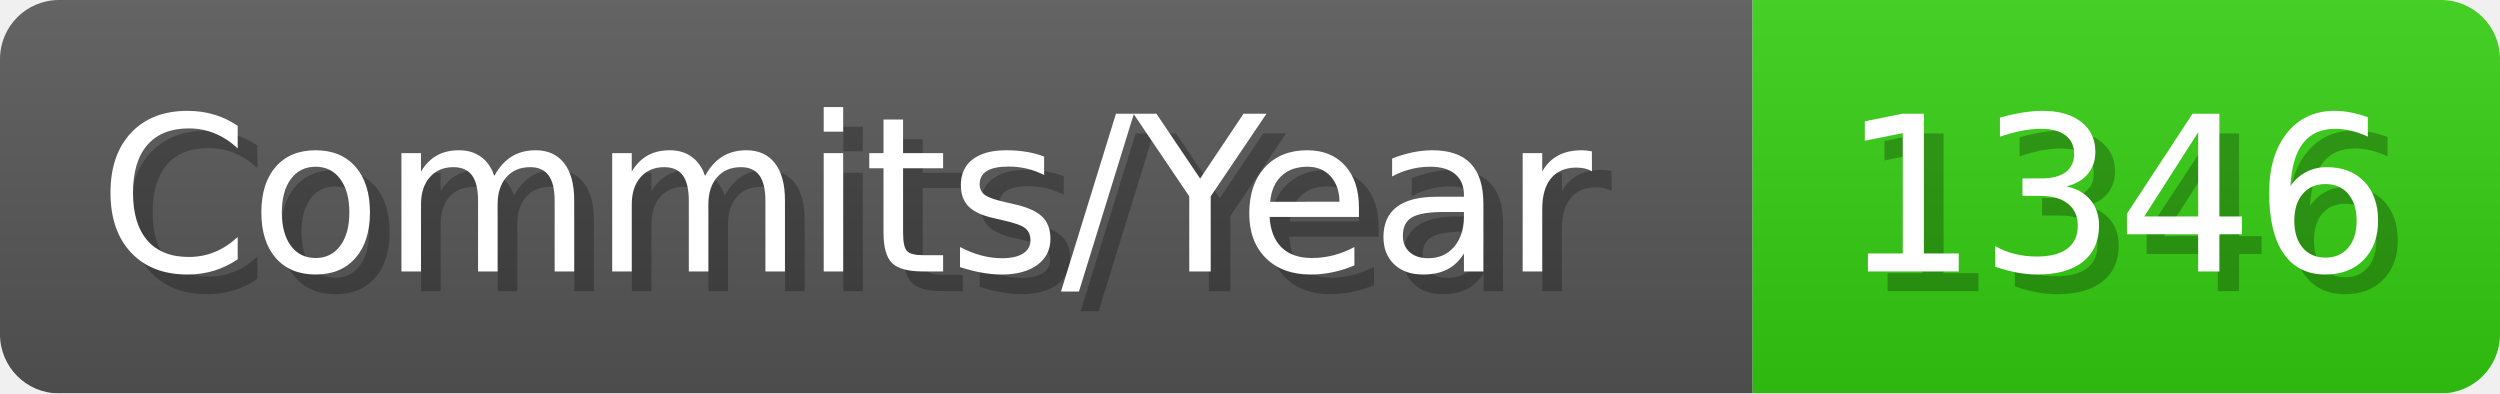
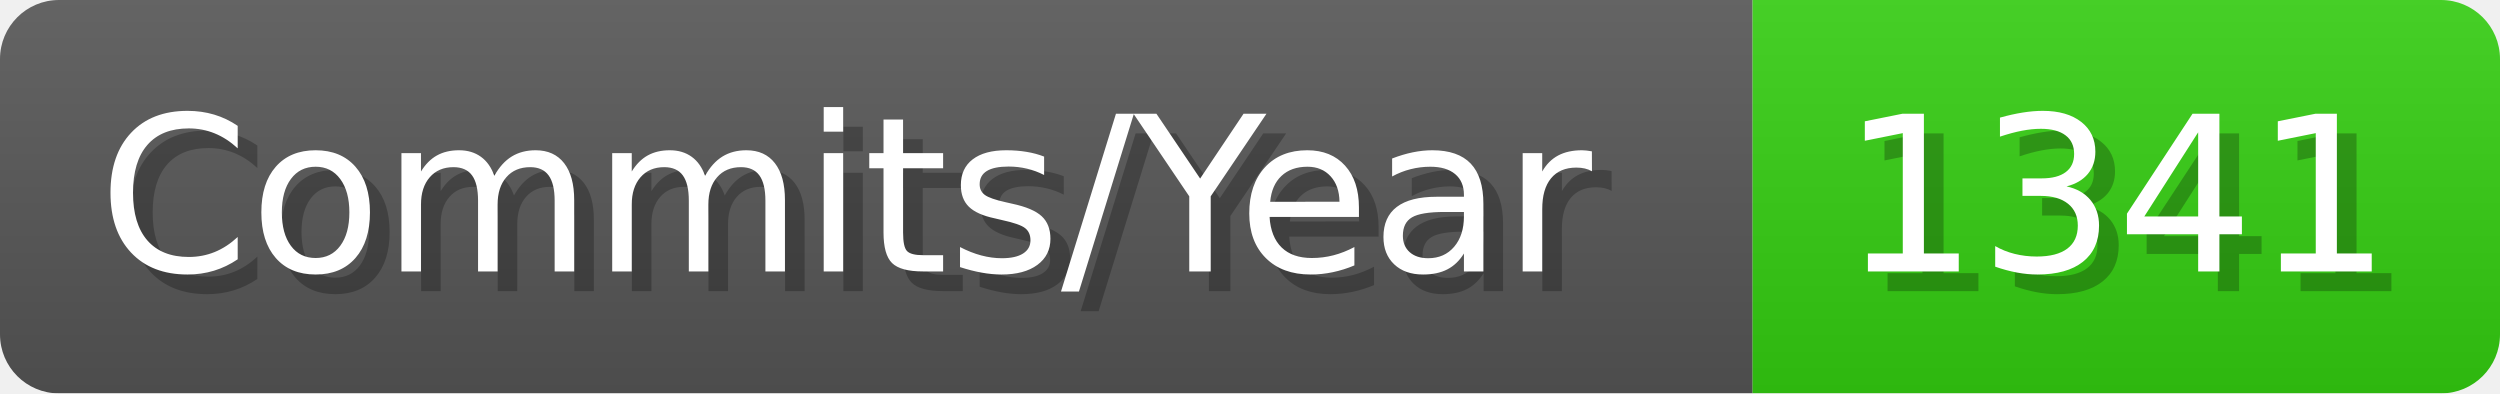
- <svg xmlns="http://www.w3.org/2000/svg" width="127.1" height="20" viewBox="0 0 1271 200" role="img" aria-label="Commits/Year: 1346">
+ <svg xmlns="http://www.w3.org/2000/svg" width="127.1" height="20" viewBox="0 0 1271 200" role="img" aria-label="Commits/Year: 1341">
  <linearGradient id="aUPdi" x2="0" y2="100%">
    <stop offset="0" stop-opacity=".1" stop-color="#EEE" />
    <stop offset="1" stop-opacity=".1" />
  </linearGradient>
  <mask id="WfAiQ">
    <rect width="1271" height="200" rx="30" fill="#FFF" />
  </mask>
  <g mask="url(#WfAiQ)">
    <rect width="891" height="200" fill="#555" />
    <rect width="380" height="200" fill="#3C1" x="891" />
    <rect width="1271" height="200" fill="url(#aUPdi)" />
  </g>
  <g aria-hidden="true" fill="#fff" text-anchor="start" font-family="Verdana,DejaVu Sans,sans-serif" font-size="110">
    <text x="60" y="148" textLength="791" fill="#000" opacity="0.25">Commits/Year</text>
    <text x="50" y="138" textLength="791">Commits/Year</text>
-     <text x="946" y="148" textLength="280" fill="#000" opacity="0.25">1346</text>
-     <text x="936" y="138" textLength="280">1346</text>
+     <text x="946" y="148" textLength="280" fill="#000" opacity="0.25">1341</text>
+     <text x="936" y="138" textLength="280">1341</text>
  </g>
</svg>
